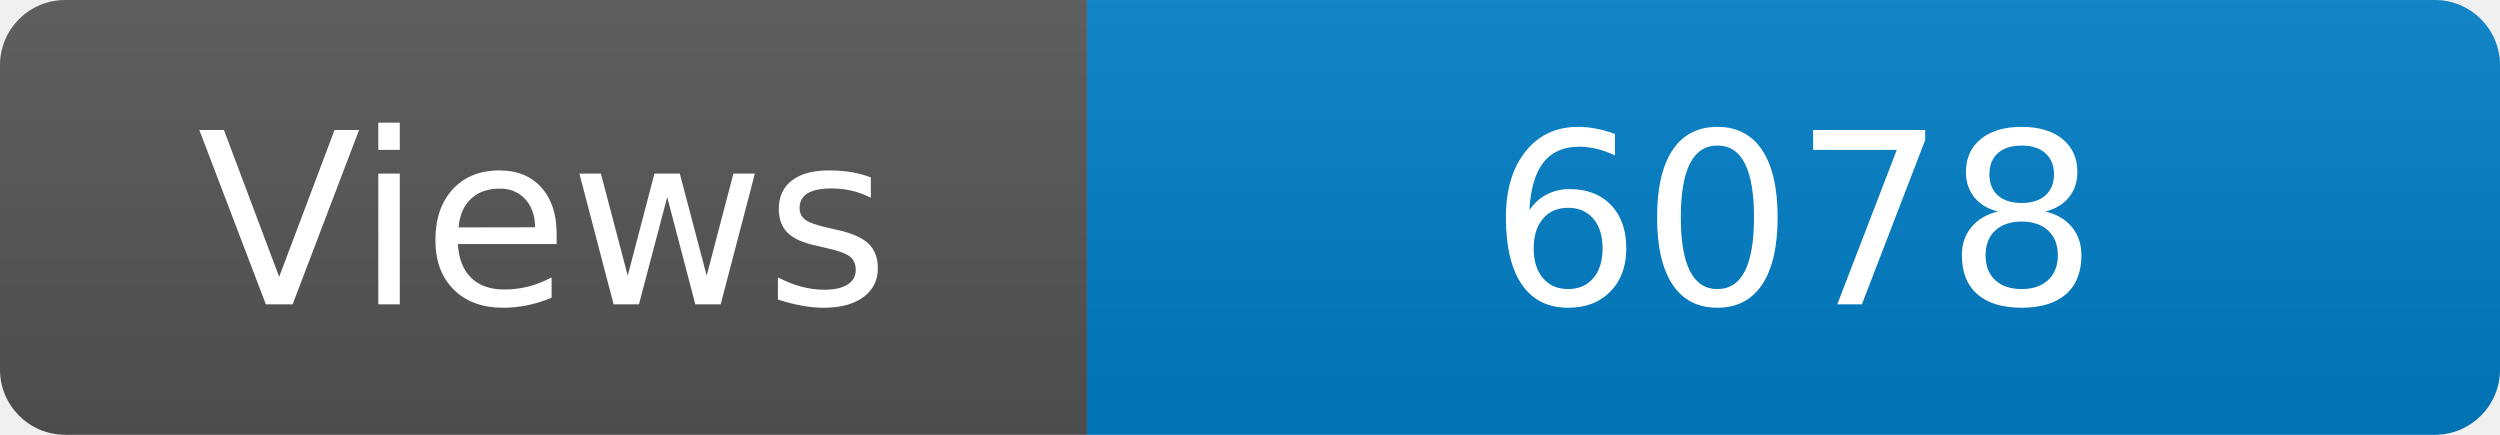
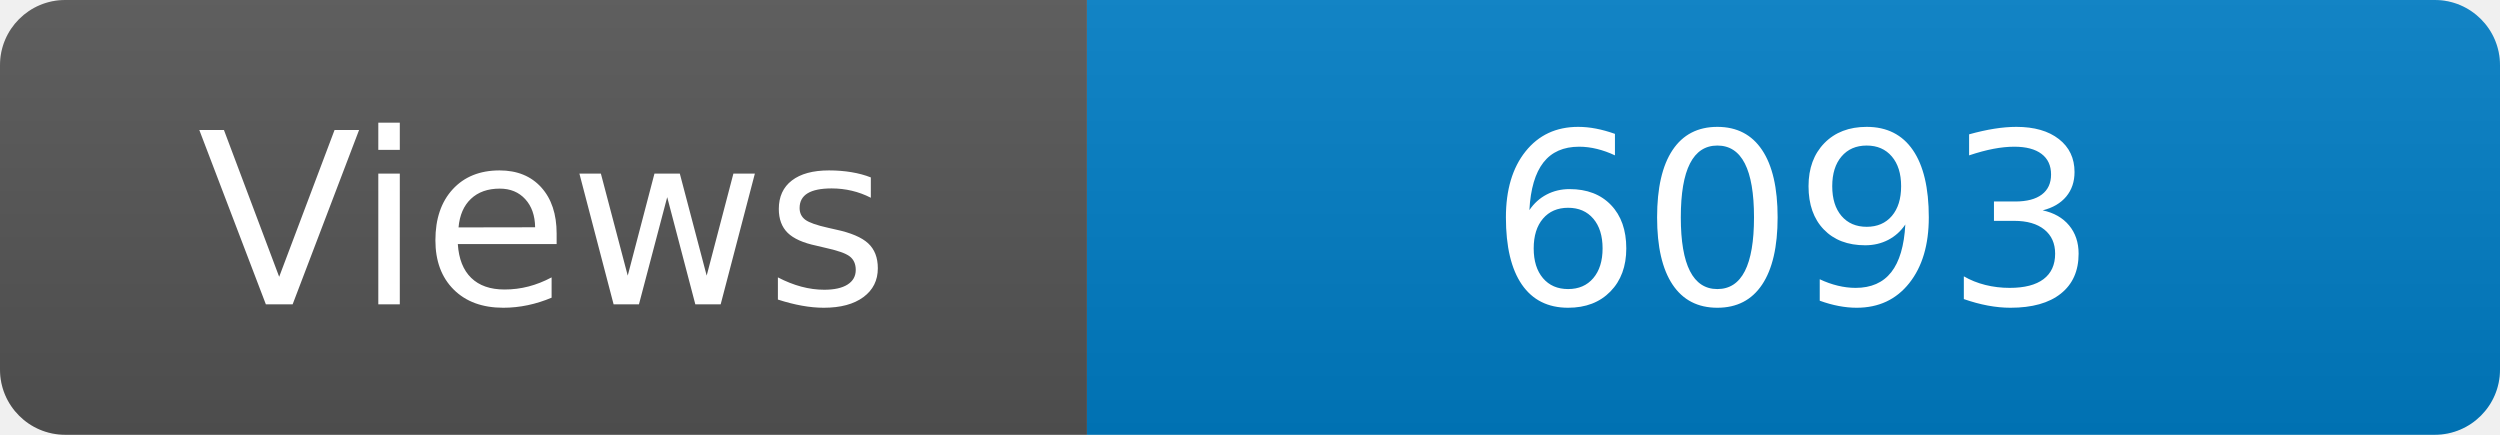
<svg xmlns="http://www.w3.org/2000/svg" width="115" height="20" role="img" aria-label="Maintained?: yes">
  <linearGradient id="s" x2="0" y2="100%">
    <stop offset="0" stop-color="#bbb" stop-opacity=".1" />
    <stop offset="1" stop-opacity=".1" />
  </linearGradient>
  <clipPath id="r">
    <rect width="115" height="20" rx="3" fill="#fff" />
  </clipPath>
  <g clip-path="url(#r)">
    <rect width="50" height="20" fill="#555" />
    <rect x="50" width="160" height="20" fill="#007ec6" />
    <rect width="115" height="20" fill="url(#s)" />
  </g>
  <g fill="#fff" text-anchor="middle" font-family="Verdana,Geneva,DejaVu Sans,sans-serif" font-size="110">
    <text x="250" y="140" transform="scale(.1)" fill="#fff">Views</text>
-     <text x="825" y="140" transform="scale(.1)" fill="#fff">6078</text>
+     <text x="825" y="140" transform="scale(.1)" fill="#fff">6093</text>
  </g>
</svg>
